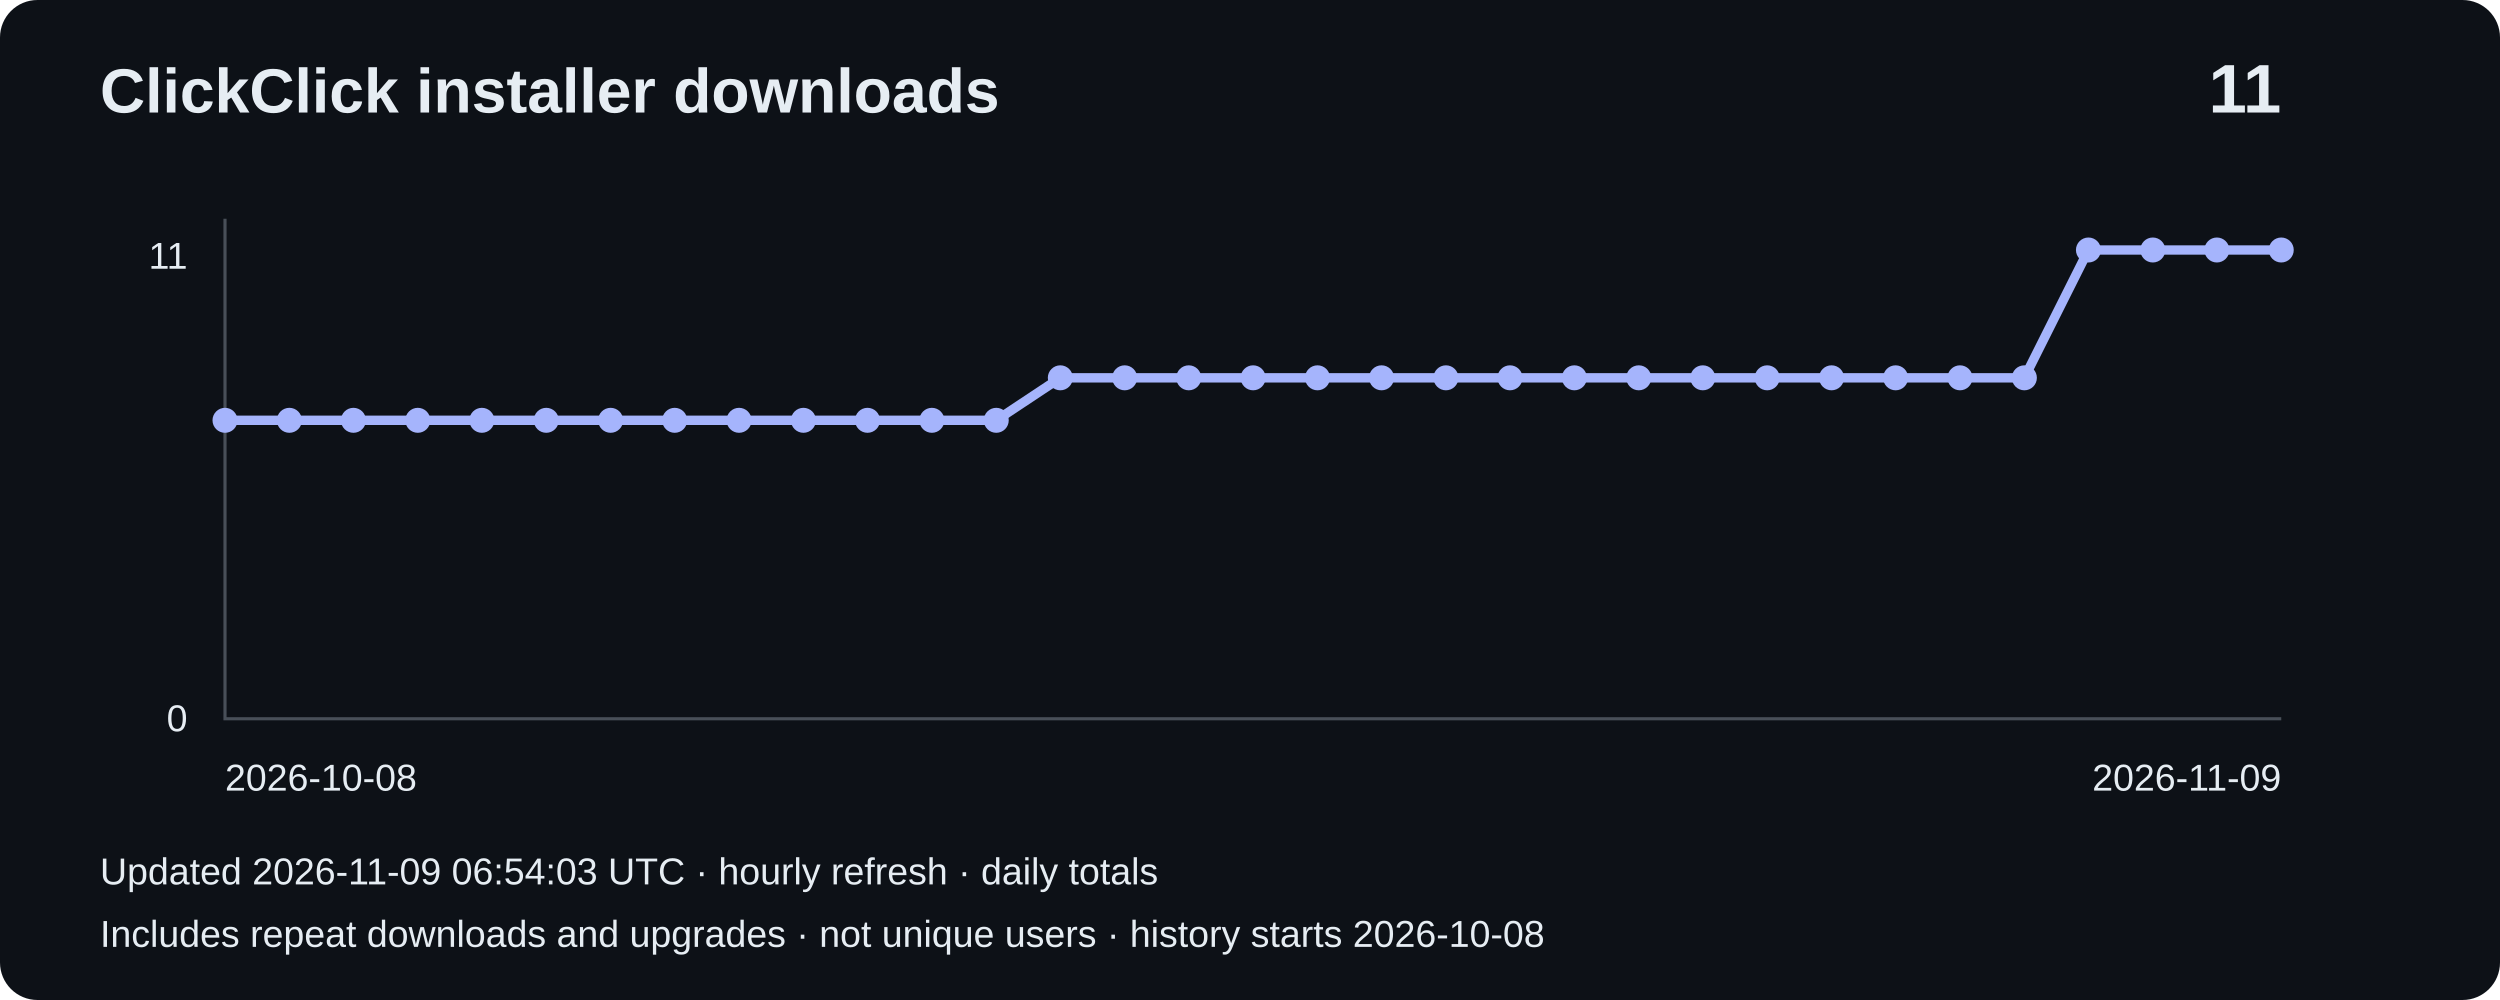
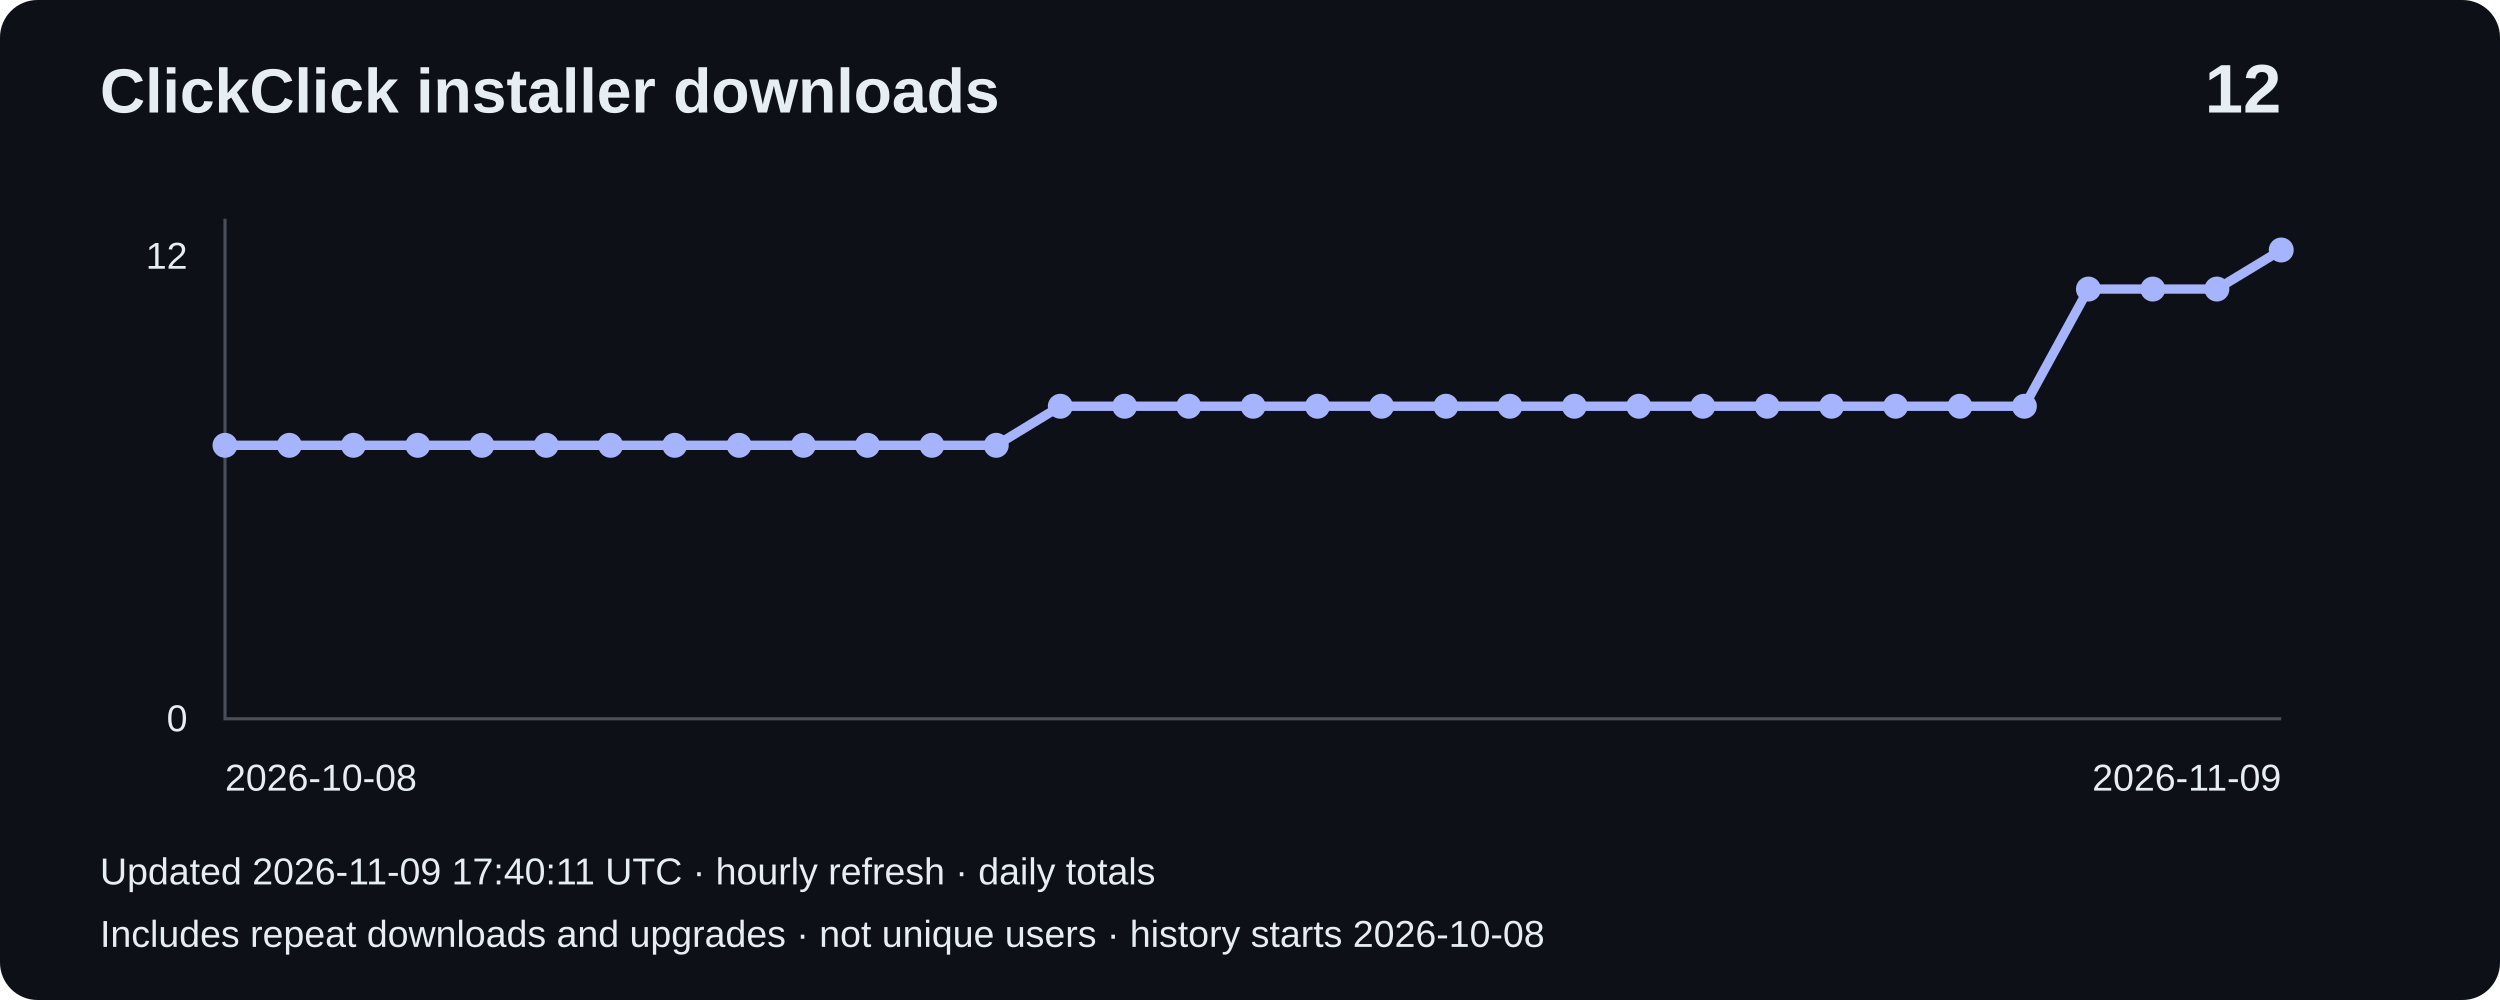
- <svg xmlns="http://www.w3.org/2000/svg" width="800" height="320" viewBox="0 0 800 320" role="img" aria-label="Installer downloads: 11">
+ <svg xmlns="http://www.w3.org/2000/svg" width="800" height="320" viewBox="0 0 800 320" role="img" aria-label="Installer downloads: 12">
  <rect width="800" height="320" rx="12" fill="#0d1117" />
  <g font-family="Arial,sans-serif" fill="#e6edf3">
    <text x="32" y="36" font-size="20" font-weight="bold">ClickClick installer downloads</text>
-     <text x="730" y="36" font-size="22" text-anchor="end" font-weight="bold">11</text>
+     <text x="730" y="36" font-size="22" text-anchor="end" font-weight="bold">12</text>
    <path d="M72 70V230H730" fill="none" stroke="#484f58" />
-     <text x="60" y="86" text-anchor="end" font-size="12">11</text>
+     <text x="60" y="86" text-anchor="end" font-size="12">12</text>
    <text x="60" y="234" text-anchor="end" font-size="12">0</text>
-     <polyline points="72.0,134.5 92.6,134.5 113.1,134.5 133.7,134.5 154.2,134.5 174.8,134.5 195.4,134.5 215.9,134.5 236.5,134.5 257.1,134.5 277.6,134.5 298.2,134.5 318.8,134.5 339.3,120.9 359.9,120.9 380.4,120.9 401.0,120.9 421.6,120.9 442.1,120.9 462.7,120.9 483.2,120.9 503.8,120.9 524.4,120.9 544.9,120.9 565.5,120.9 586.1,120.9 606.6,120.9 627.2,120.9 647.8,120.9 668.3,80.0 688.9,80.0 709.4,80.0 730.0,80.0" fill="none" stroke="#a5b4fc" stroke-width="3" />
-     <circle cx="72.0" cy="134.5" r="4" fill="#a5b4fc" />
-     <circle cx="92.6" cy="134.5" r="4" fill="#a5b4fc" />
-     <circle cx="113.1" cy="134.5" r="4" fill="#a5b4fc" />
-     <circle cx="133.7" cy="134.5" r="4" fill="#a5b4fc" />
-     <circle cx="154.2" cy="134.5" r="4" fill="#a5b4fc" />
-     <circle cx="174.8" cy="134.5" r="4" fill="#a5b4fc" />
-     <circle cx="195.4" cy="134.5" r="4" fill="#a5b4fc" />
-     <circle cx="215.9" cy="134.5" r="4" fill="#a5b4fc" />
-     <circle cx="236.5" cy="134.5" r="4" fill="#a5b4fc" />
-     <circle cx="257.1" cy="134.5" r="4" fill="#a5b4fc" />
-     <circle cx="277.6" cy="134.5" r="4" fill="#a5b4fc" />
-     <circle cx="298.2" cy="134.5" r="4" fill="#a5b4fc" />
-     <circle cx="318.8" cy="134.5" r="4" fill="#a5b4fc" />
-     <circle cx="339.3" cy="120.9" r="4" fill="#a5b4fc" />
-     <circle cx="359.9" cy="120.9" r="4" fill="#a5b4fc" />
-     <circle cx="380.4" cy="120.9" r="4" fill="#a5b4fc" />
-     <circle cx="401.0" cy="120.9" r="4" fill="#a5b4fc" />
-     <circle cx="421.6" cy="120.9" r="4" fill="#a5b4fc" />
-     <circle cx="442.1" cy="120.9" r="4" fill="#a5b4fc" />
-     <circle cx="462.7" cy="120.9" r="4" fill="#a5b4fc" />
-     <circle cx="483.2" cy="120.9" r="4" fill="#a5b4fc" />
-     <circle cx="503.8" cy="120.9" r="4" fill="#a5b4fc" />
-     <circle cx="524.4" cy="120.9" r="4" fill="#a5b4fc" />
-     <circle cx="544.9" cy="120.9" r="4" fill="#a5b4fc" />
-     <circle cx="565.5" cy="120.9" r="4" fill="#a5b4fc" />
-     <circle cx="586.1" cy="120.9" r="4" fill="#a5b4fc" />
-     <circle cx="606.6" cy="120.9" r="4" fill="#a5b4fc" />
-     <circle cx="627.2" cy="120.9" r="4" fill="#a5b4fc" />
-     <circle cx="647.8" cy="120.9" r="4" fill="#a5b4fc" />
-     <circle cx="668.3" cy="80.0" r="4" fill="#a5b4fc" />
-     <circle cx="688.9" cy="80.0" r="4" fill="#a5b4fc" />
-     <circle cx="709.4" cy="80.0" r="4" fill="#a5b4fc" />
+     <polyline points="72.0,142.5 92.6,142.5 113.1,142.5 133.7,142.5 154.2,142.5 174.8,142.5 195.4,142.5 215.9,142.5 236.5,142.5 257.1,142.5 277.6,142.5 298.2,142.5 318.8,142.5 339.3,130.0 359.9,130.0 380.4,130.0 401.0,130.0 421.6,130.0 442.1,130.0 462.7,130.0 483.2,130.0 503.8,130.0 524.4,130.0 544.9,130.0 565.5,130.0 586.1,130.0 606.6,130.0 627.2,130.0 647.8,130.0 668.3,92.5 688.9,92.5 709.4,92.5 730.0,80.0" fill="none" stroke="#a5b4fc" stroke-width="3" />
+     <circle cx="72.0" cy="142.5" r="4" fill="#a5b4fc" />
+     <circle cx="92.6" cy="142.5" r="4" fill="#a5b4fc" />
+     <circle cx="113.1" cy="142.5" r="4" fill="#a5b4fc" />
+     <circle cx="133.7" cy="142.5" r="4" fill="#a5b4fc" />
+     <circle cx="154.2" cy="142.5" r="4" fill="#a5b4fc" />
+     <circle cx="174.8" cy="142.5" r="4" fill="#a5b4fc" />
+     <circle cx="195.4" cy="142.5" r="4" fill="#a5b4fc" />
+     <circle cx="215.9" cy="142.5" r="4" fill="#a5b4fc" />
+     <circle cx="236.5" cy="142.5" r="4" fill="#a5b4fc" />
+     <circle cx="257.1" cy="142.5" r="4" fill="#a5b4fc" />
+     <circle cx="277.6" cy="142.5" r="4" fill="#a5b4fc" />
+     <circle cx="298.2" cy="142.5" r="4" fill="#a5b4fc" />
+     <circle cx="318.8" cy="142.5" r="4" fill="#a5b4fc" />
+     <circle cx="339.3" cy="130.0" r="4" fill="#a5b4fc" />
+     <circle cx="359.9" cy="130.0" r="4" fill="#a5b4fc" />
+     <circle cx="380.4" cy="130.0" r="4" fill="#a5b4fc" />
+     <circle cx="401.0" cy="130.0" r="4" fill="#a5b4fc" />
+     <circle cx="421.6" cy="130.0" r="4" fill="#a5b4fc" />
+     <circle cx="442.1" cy="130.0" r="4" fill="#a5b4fc" />
+     <circle cx="462.7" cy="130.0" r="4" fill="#a5b4fc" />
+     <circle cx="483.2" cy="130.0" r="4" fill="#a5b4fc" />
+     <circle cx="503.8" cy="130.0" r="4" fill="#a5b4fc" />
+     <circle cx="524.4" cy="130.0" r="4" fill="#a5b4fc" />
+     <circle cx="544.9" cy="130.0" r="4" fill="#a5b4fc" />
+     <circle cx="565.5" cy="130.0" r="4" fill="#a5b4fc" />
+     <circle cx="586.1" cy="130.0" r="4" fill="#a5b4fc" />
+     <circle cx="606.6" cy="130.0" r="4" fill="#a5b4fc" />
+     <circle cx="627.2" cy="130.0" r="4" fill="#a5b4fc" />
+     <circle cx="647.8" cy="130.0" r="4" fill="#a5b4fc" />
+     <circle cx="668.3" cy="92.5" r="4" fill="#a5b4fc" />
+     <circle cx="688.9" cy="92.5" r="4" fill="#a5b4fc" />
+     <circle cx="709.4" cy="92.5" r="4" fill="#a5b4fc" />
    <circle cx="730.0" cy="80.0" r="4" fill="#a5b4fc" />
    <text x="72" y="253" font-size="12">2026-10-08</text>
    <text x="730" y="253" text-anchor="end" font-size="12">2026-11-09</text>
-     <text x="32" y="283" font-size="12">Updated 2026-11-09 06:54:03 UTC · hourly refresh · daily totals</text>
+     <text x="32" y="283" font-size="12">Updated 2026-11-09 17:40:11 UTC · hourly refresh · daily totals</text>
    <text x="32" y="303" font-size="12">Includes repeat downloads and upgrades · not unique users · history starts 2026-10-08</text>
  </g>
</svg>
